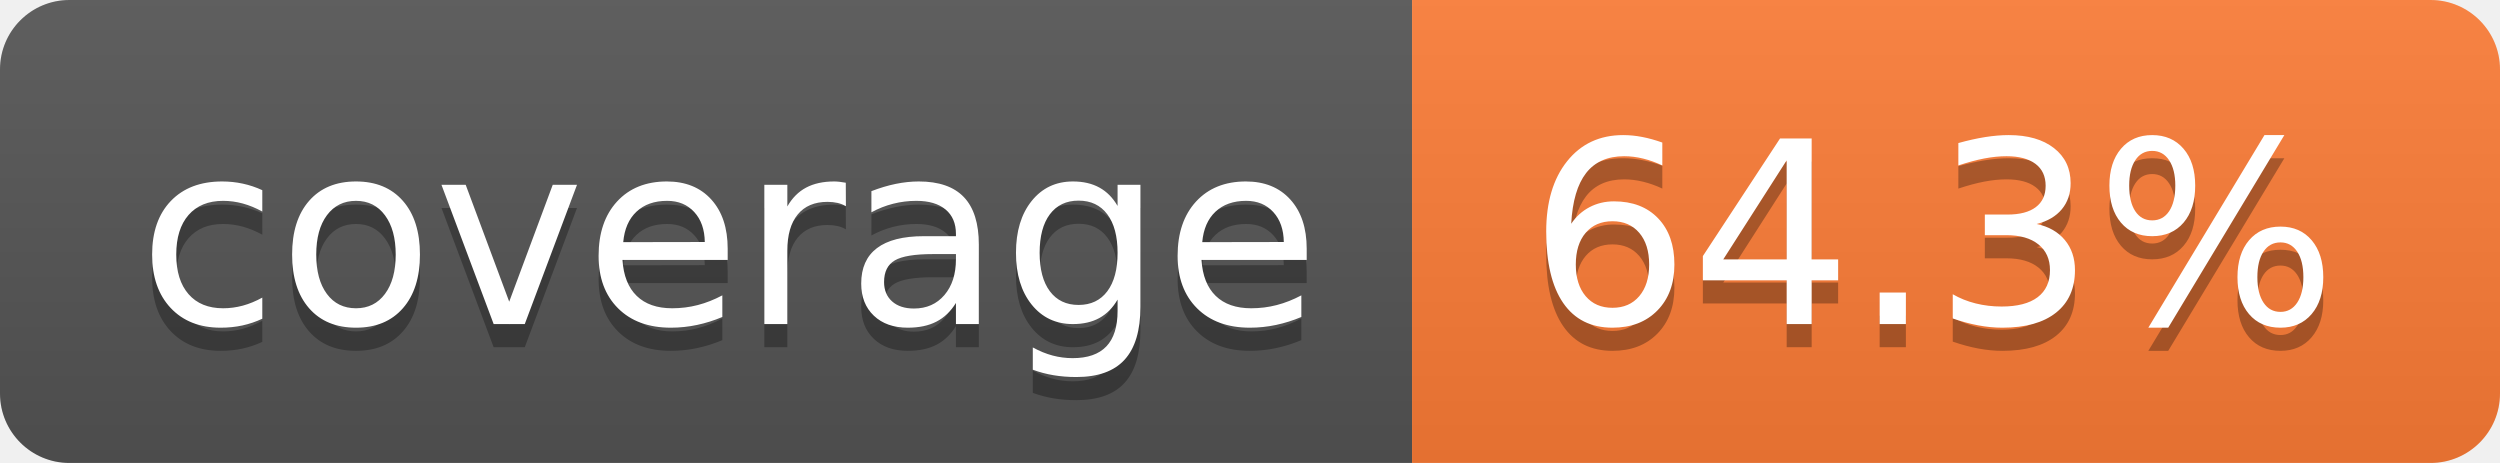
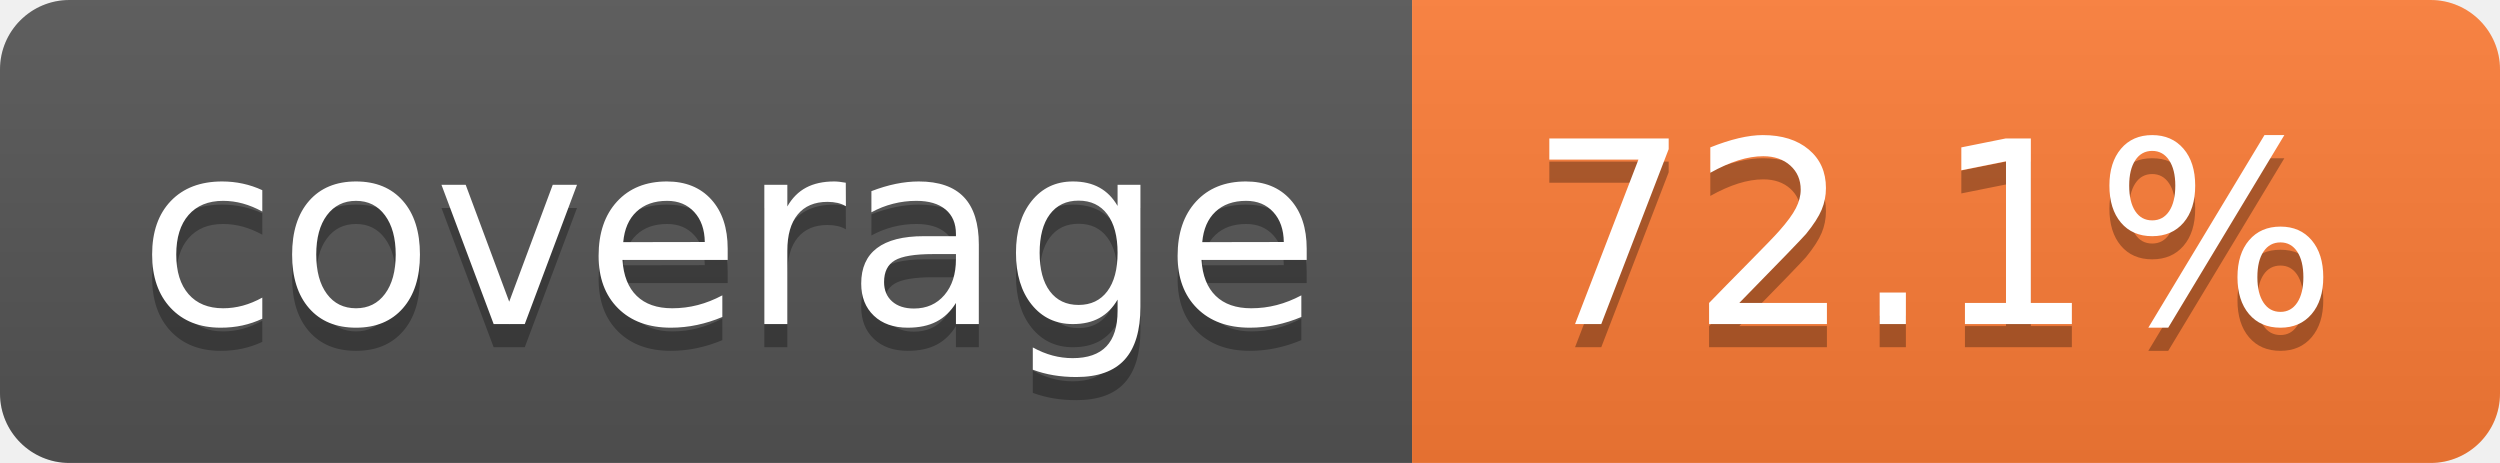
- <svg xmlns="http://www.w3.org/2000/svg" width="108" height="20" role="img" aria-label="coverage: 64.3%">
+ <svg xmlns="http://www.w3.org/2000/svg" width="108" height="20" role="img" aria-label="coverage: 72.1%">
  <linearGradient id="s" x2="0" y2="100%">
    <stop offset="0" stop-color="#bbb" stop-opacity=".1" />
    <stop offset="1" stop-opacity=".1" />
  </linearGradient>
  <clipPath id="r">
    <rect width="108" height="20" rx="3" fill="#fff" />
  </clipPath>
  <g clip-path="url(#r)">
    <rect width="61" height="20" fill="#555" />
    <rect x="61" width="47" height="20" fill="#fe7d37" />
    <rect width="108" height="20" fill="url(#s)" />
  </g>
  <g fill="#fff" text-anchor="middle" font-family="Verdana,Geneva,DejaVu Sans,sans-serif" text-rendering="geometricPrecision" font-size="110">
    <text aria-hidden="true" x="315" y="150" fill="#010101" fill-opacity=".3" transform="scale(.1)" textLength="510">coverage</text>
    <text x="315" y="140" transform="scale(.1)" fill="#fff" textLength="510">coverage</text>
-     <text aria-hidden="true" x="835" y="150" fill="#010101" fill-opacity=".3" transform="scale(.1)" textLength="370">64.3%</text>
-     <text x="835" y="140" transform="scale(.1)" fill="#fff" textLength="370">64.3%</text>
+     <text aria-hidden="true" x="835" y="150" fill="#010101" fill-opacity=".3" transform="scale(.1)" textLength="370">72.1%</text>
+     <text x="835" y="140" transform="scale(.1)" fill="#fff" textLength="370">72.1%</text>
  </g>
</svg>
